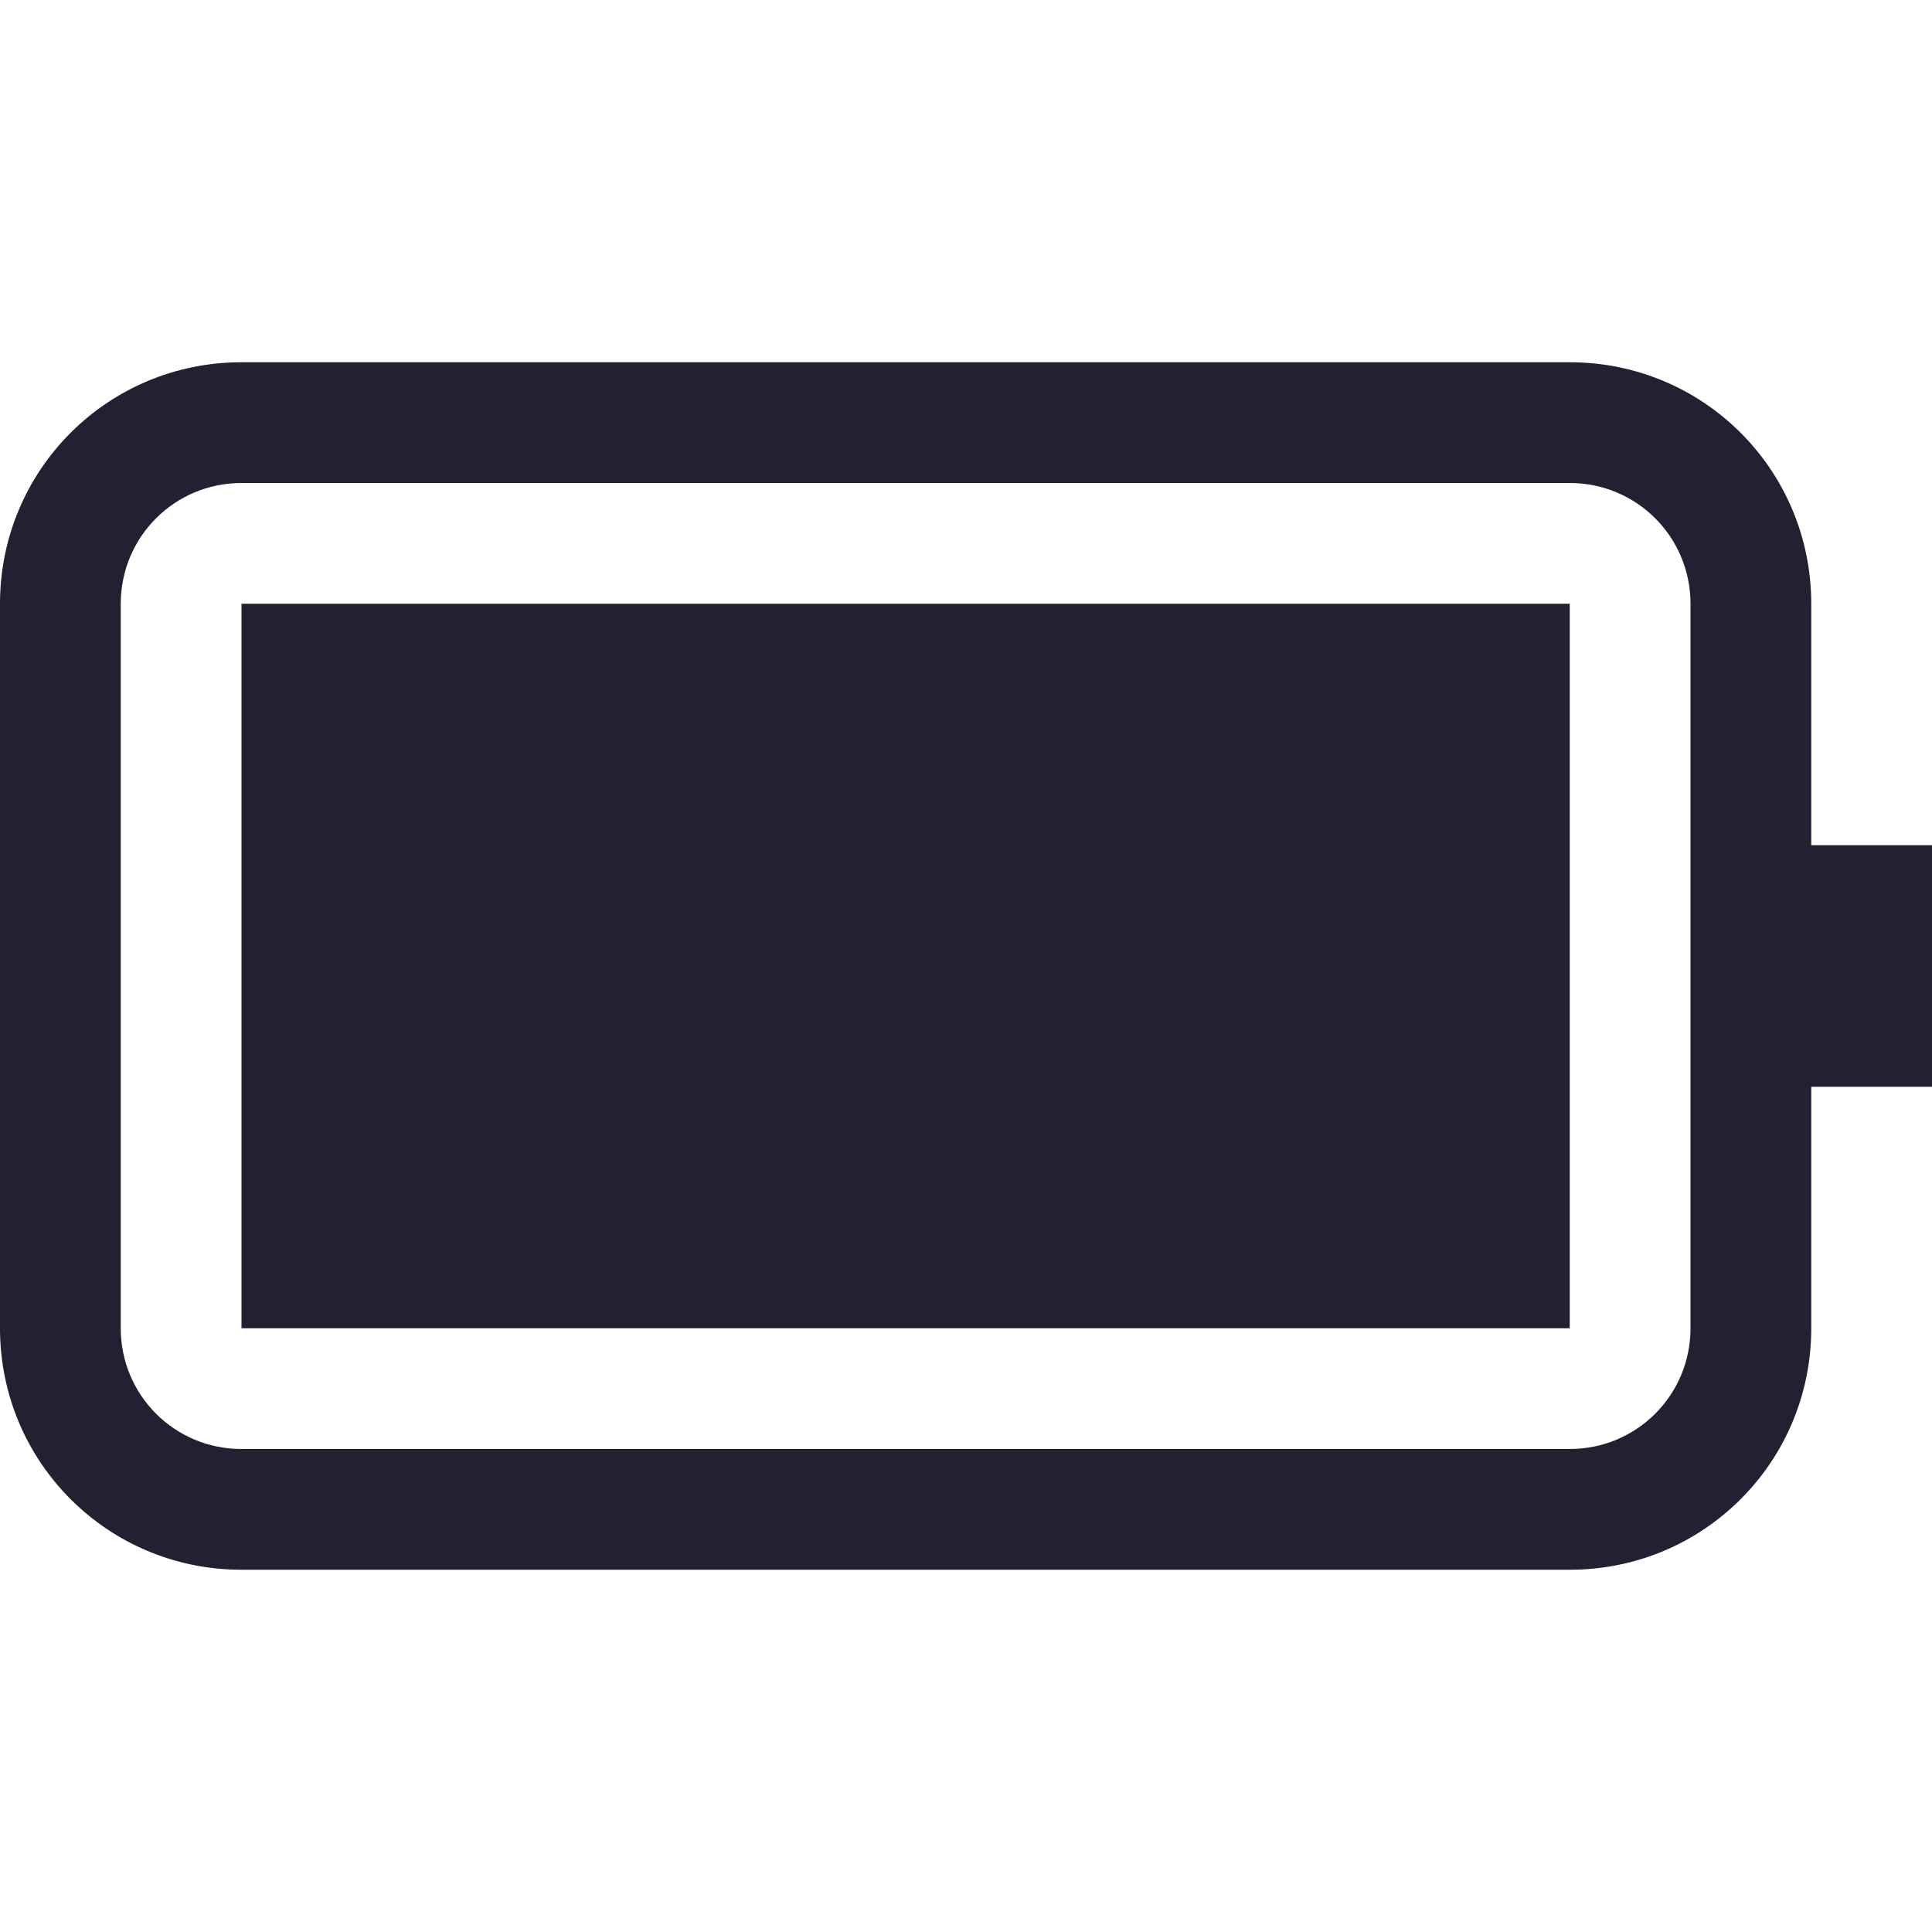
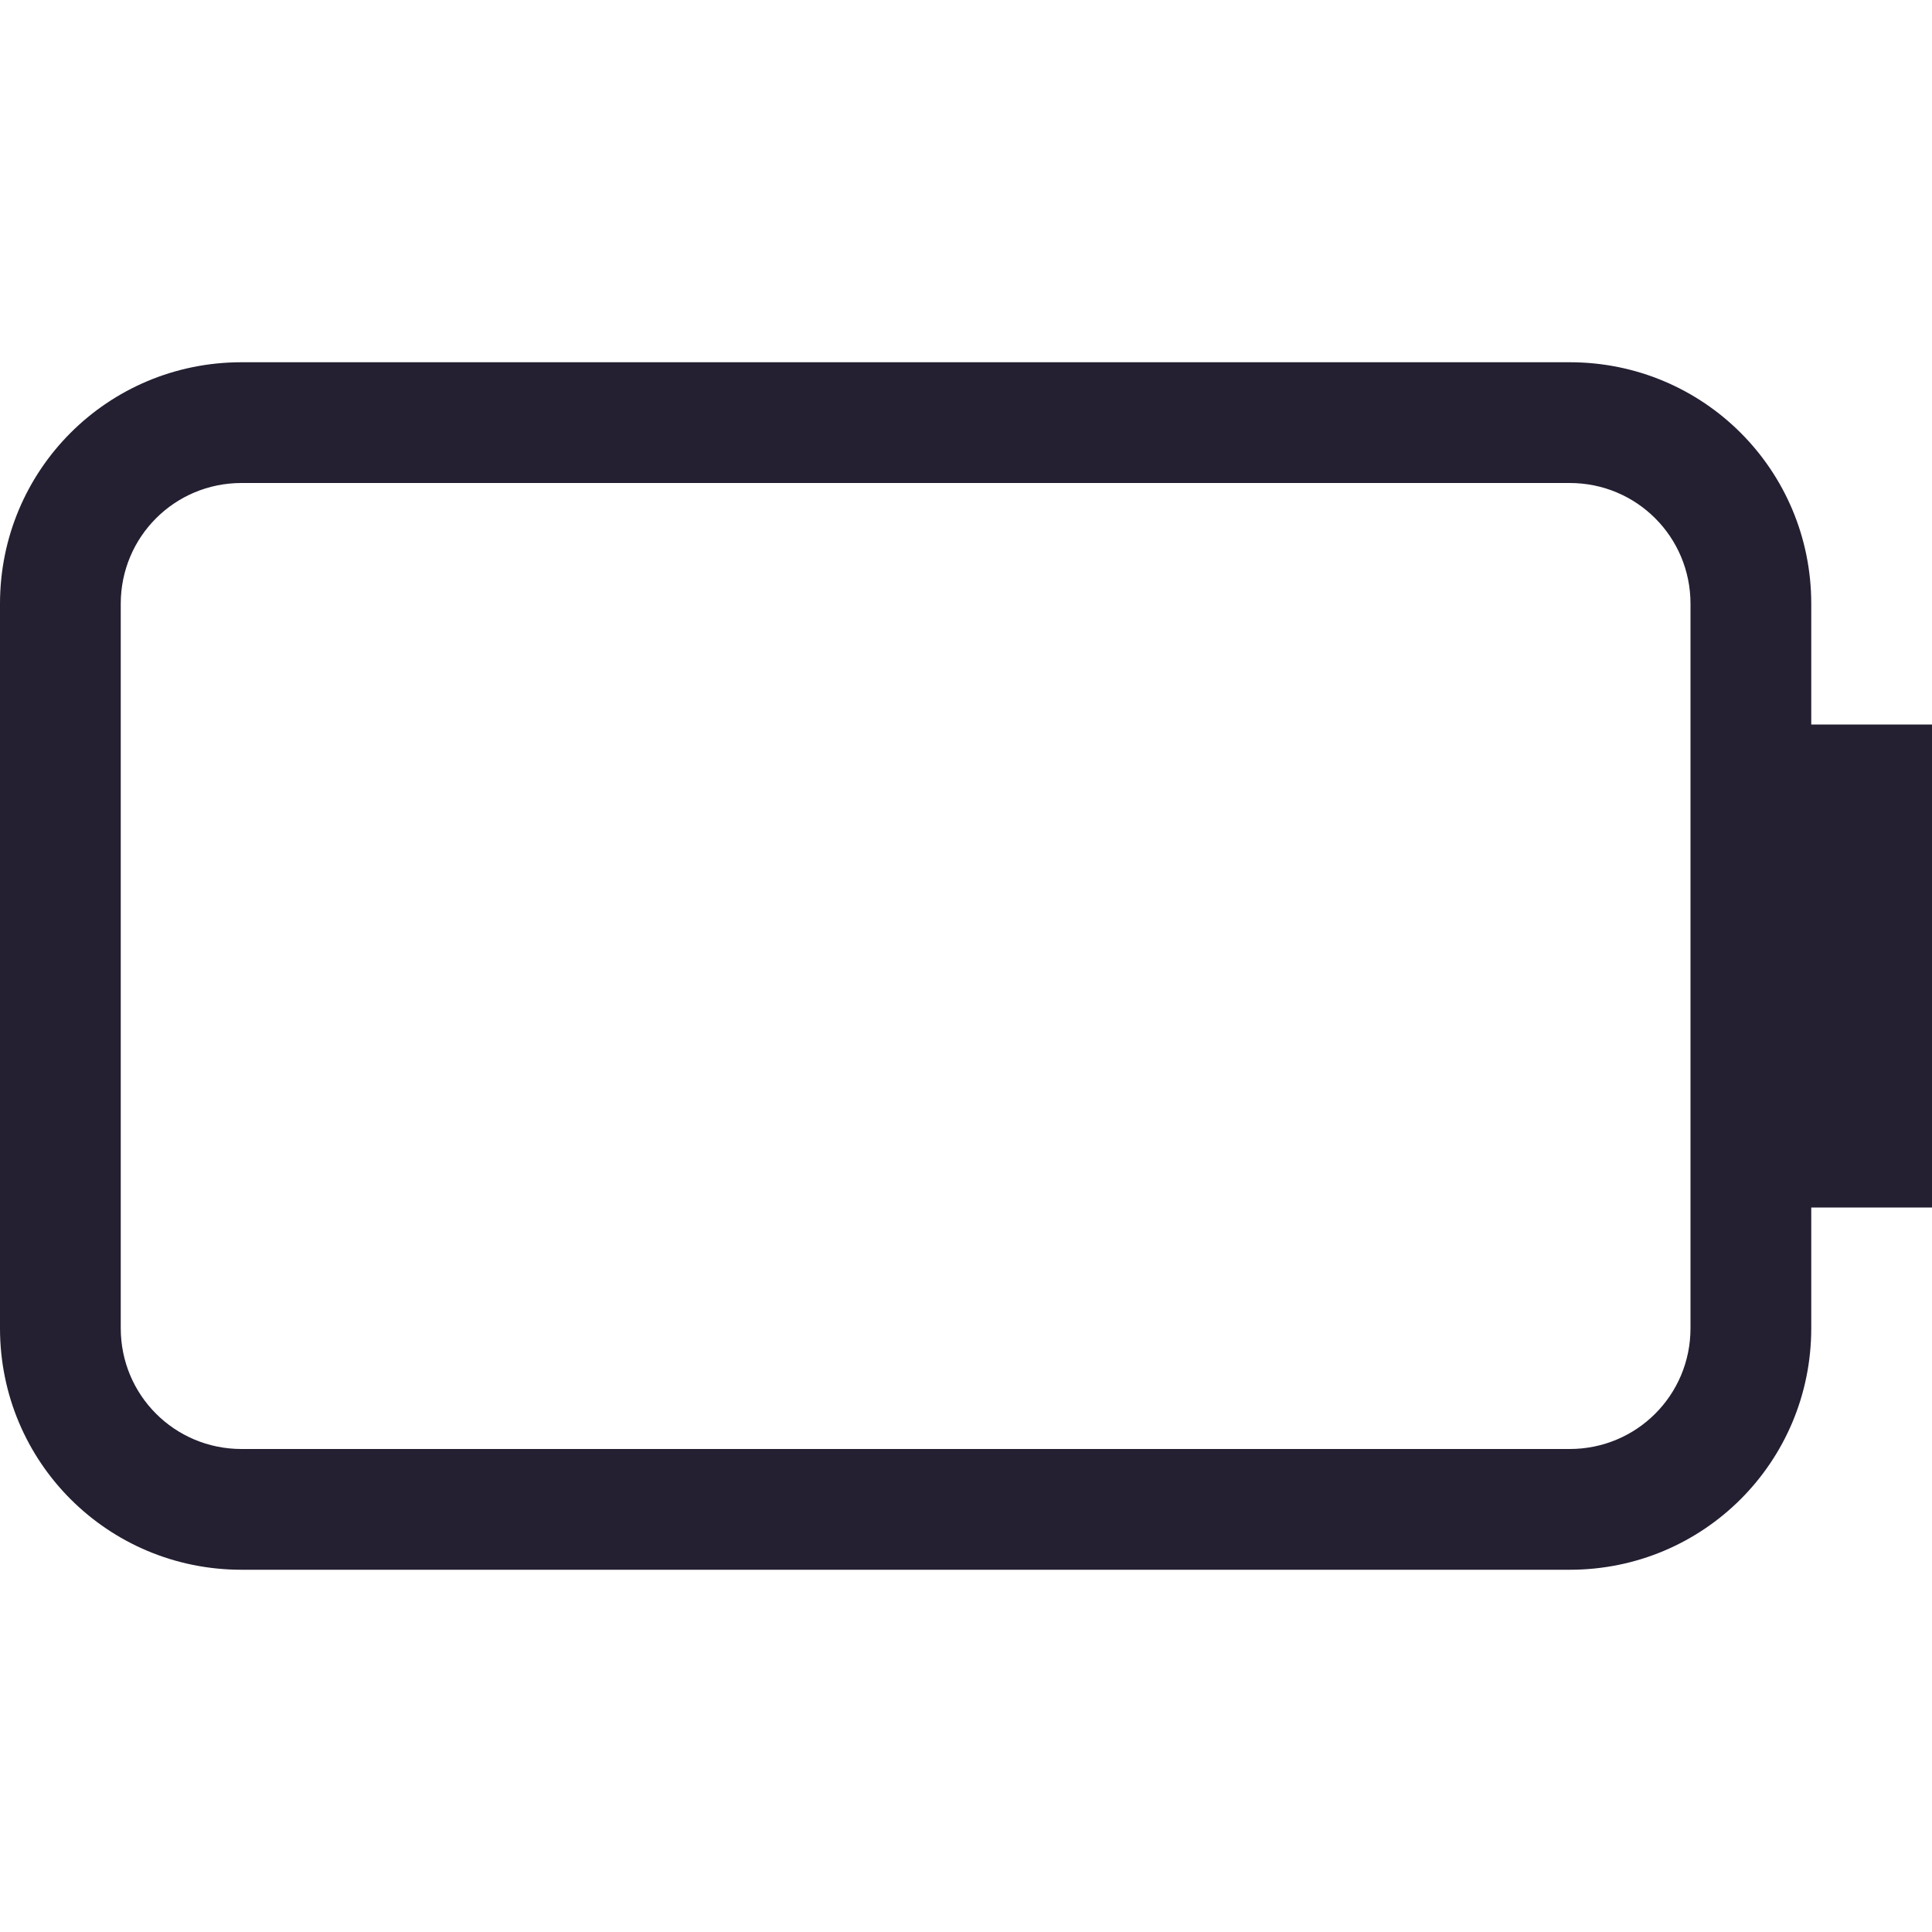
<svg xmlns="http://www.w3.org/2000/svg" width="16" height="16" version="1.1" id="svg6">
  <defs id="defs10" />
-   <path d="m2 3c-1.108 0-2 0.892-2 2v6c0 1.108 0.892 2 2 2h11c1.108 0 2-0.892 2-2v-2h1v-2h-1v-2c0-1.108-0.892-2-2-2zm0 1h11c0.554 0 1 0.446 1 1v6c0 0.554-0.446 1-1 1h-11c-0.554 0-1-0.446-1-1v-6c0-0.554 0.446-1 1-1z" fill="#363636" stroke-linecap="round" stroke-linejoin="round" stroke-width="1.5" style="paint-order:stroke fill markers;fill:#241f31" id="path2" />
-   <rect x="2" y="5" width="11" height="6" rx="0" ry="0" fill="#363636" stroke-linecap="round" stroke-linejoin="round" stroke-width="1.5" style="paint-order:stroke fill markers;fill:#241f31" id="rect4" />
+   <path d="M 2,3 C 0.892,3 0,3.892 0,5 v 6 c 0,1.108 0.892,2 2,2 h 11 c 1.108,0 2,-0.892 2,-2 v -1 h 1 V 6 H 15 V 5 C 15,3.892 14.108,3 13,3 Z m 0,1 h 11 c 0.554,0 1,0.446 1,1 v 6 c 0,0.554 -0.446,1 -1,1 H 2 C 1.446,12 1,11.554 1,11 V 5 C 1,4.446 1.446,4 2,4 Z" fill="#363636" stroke-linecap="round" stroke-linejoin="round" stroke-width="1.5" style="fill:#241f31;paint-order:stroke fill markers" id="path2" />
</svg>
